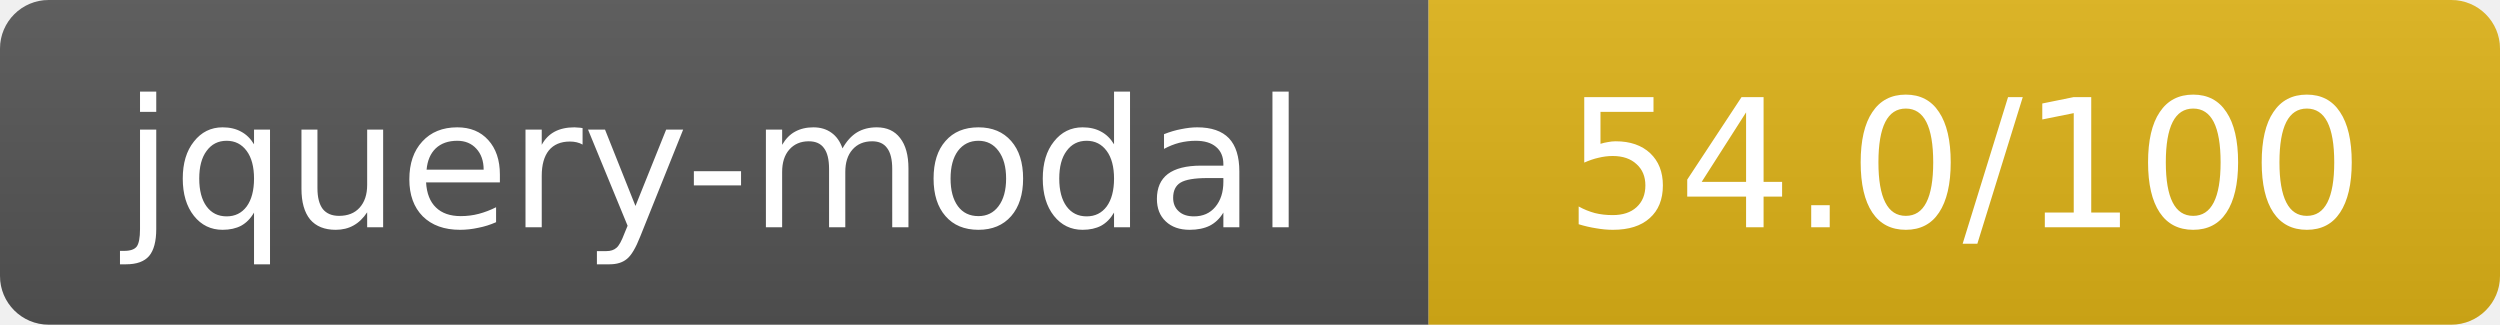
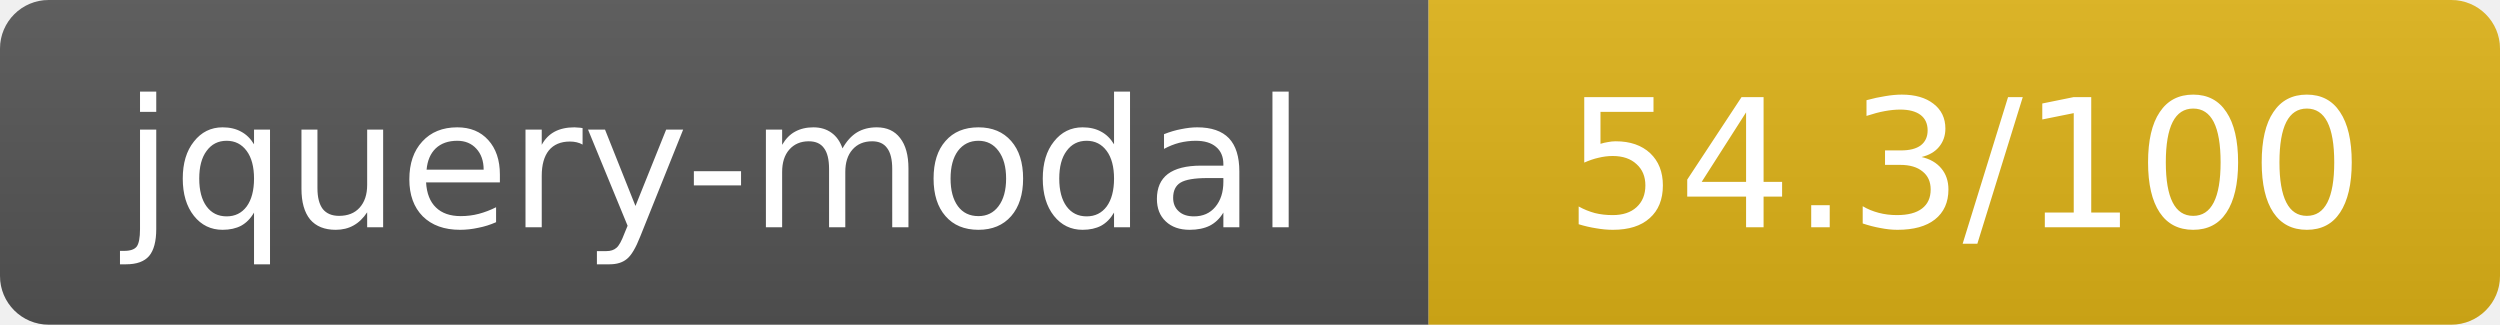
- <svg xmlns="http://www.w3.org/2000/svg" width="154" height="20" role="img" aria-label="jquery-modal: 54.0/100">
+ <svg xmlns="http://www.w3.org/2000/svg" width="154" height="20" role="img" aria-label="jquery-modal: 54.3/100">
  <linearGradient id="s" x2="0" y2="100%">
    <stop offset="0" stop-color="#bbb" stop-opacity=".1" />
    <stop offset="1" stop-opacity=".1" />
  </linearGradient>
  <clipPath id="r">
    <rect width="154" height="20" rx="3" fill="#fff" />
  </clipPath>
  <g clip-path="url(#r)">
    <rect width="88" height="20" fill="#555" />
    <rect x="88" width="66" height="20" fill="#dfb317" />
    <rect width="154" height="20" fill="url(#s)" />
  </g>
  <g fill="#fff" text-anchor="middle" font-family="Verdana,Geneva,DejaVu Sans,sans-serif" text-rendering="geometricPrecision" font-size="11">
    <text x="44" y="14">jquery-modal</text>
-     <text x="121" y="14">54.0/100</text>
+     <text x="121" y="14">54.3/100</text>
  </g>
</svg>
